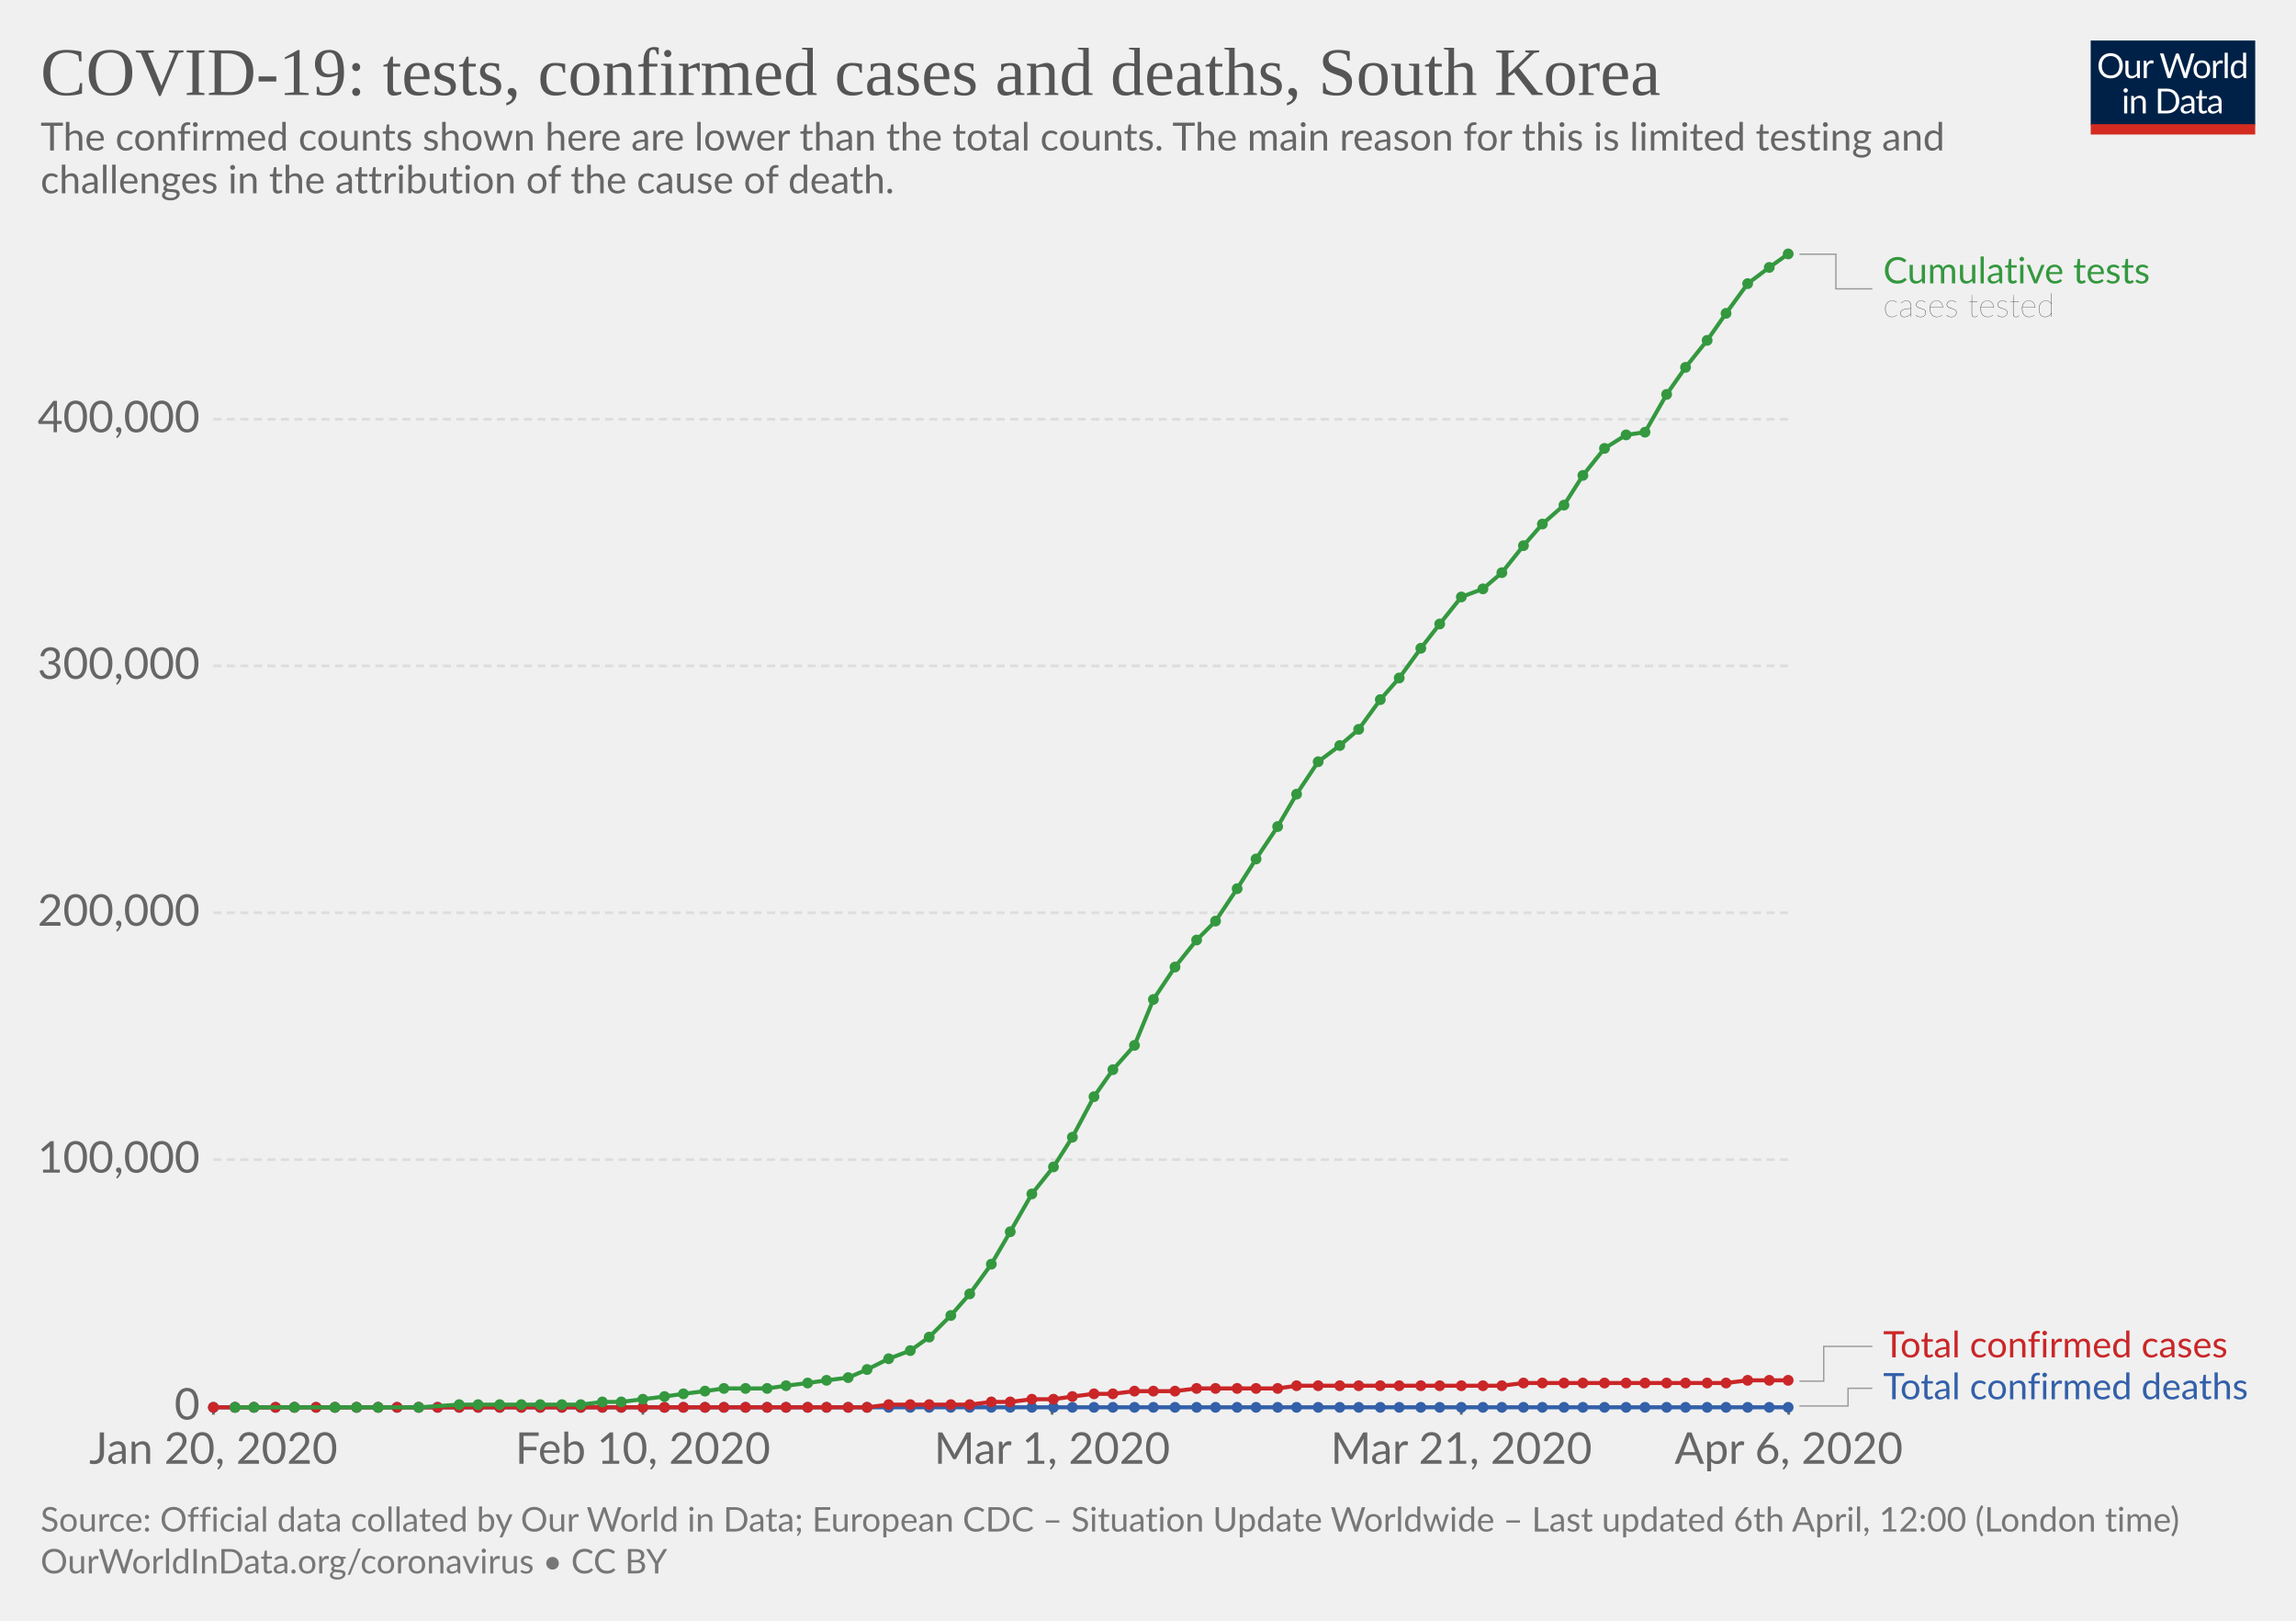
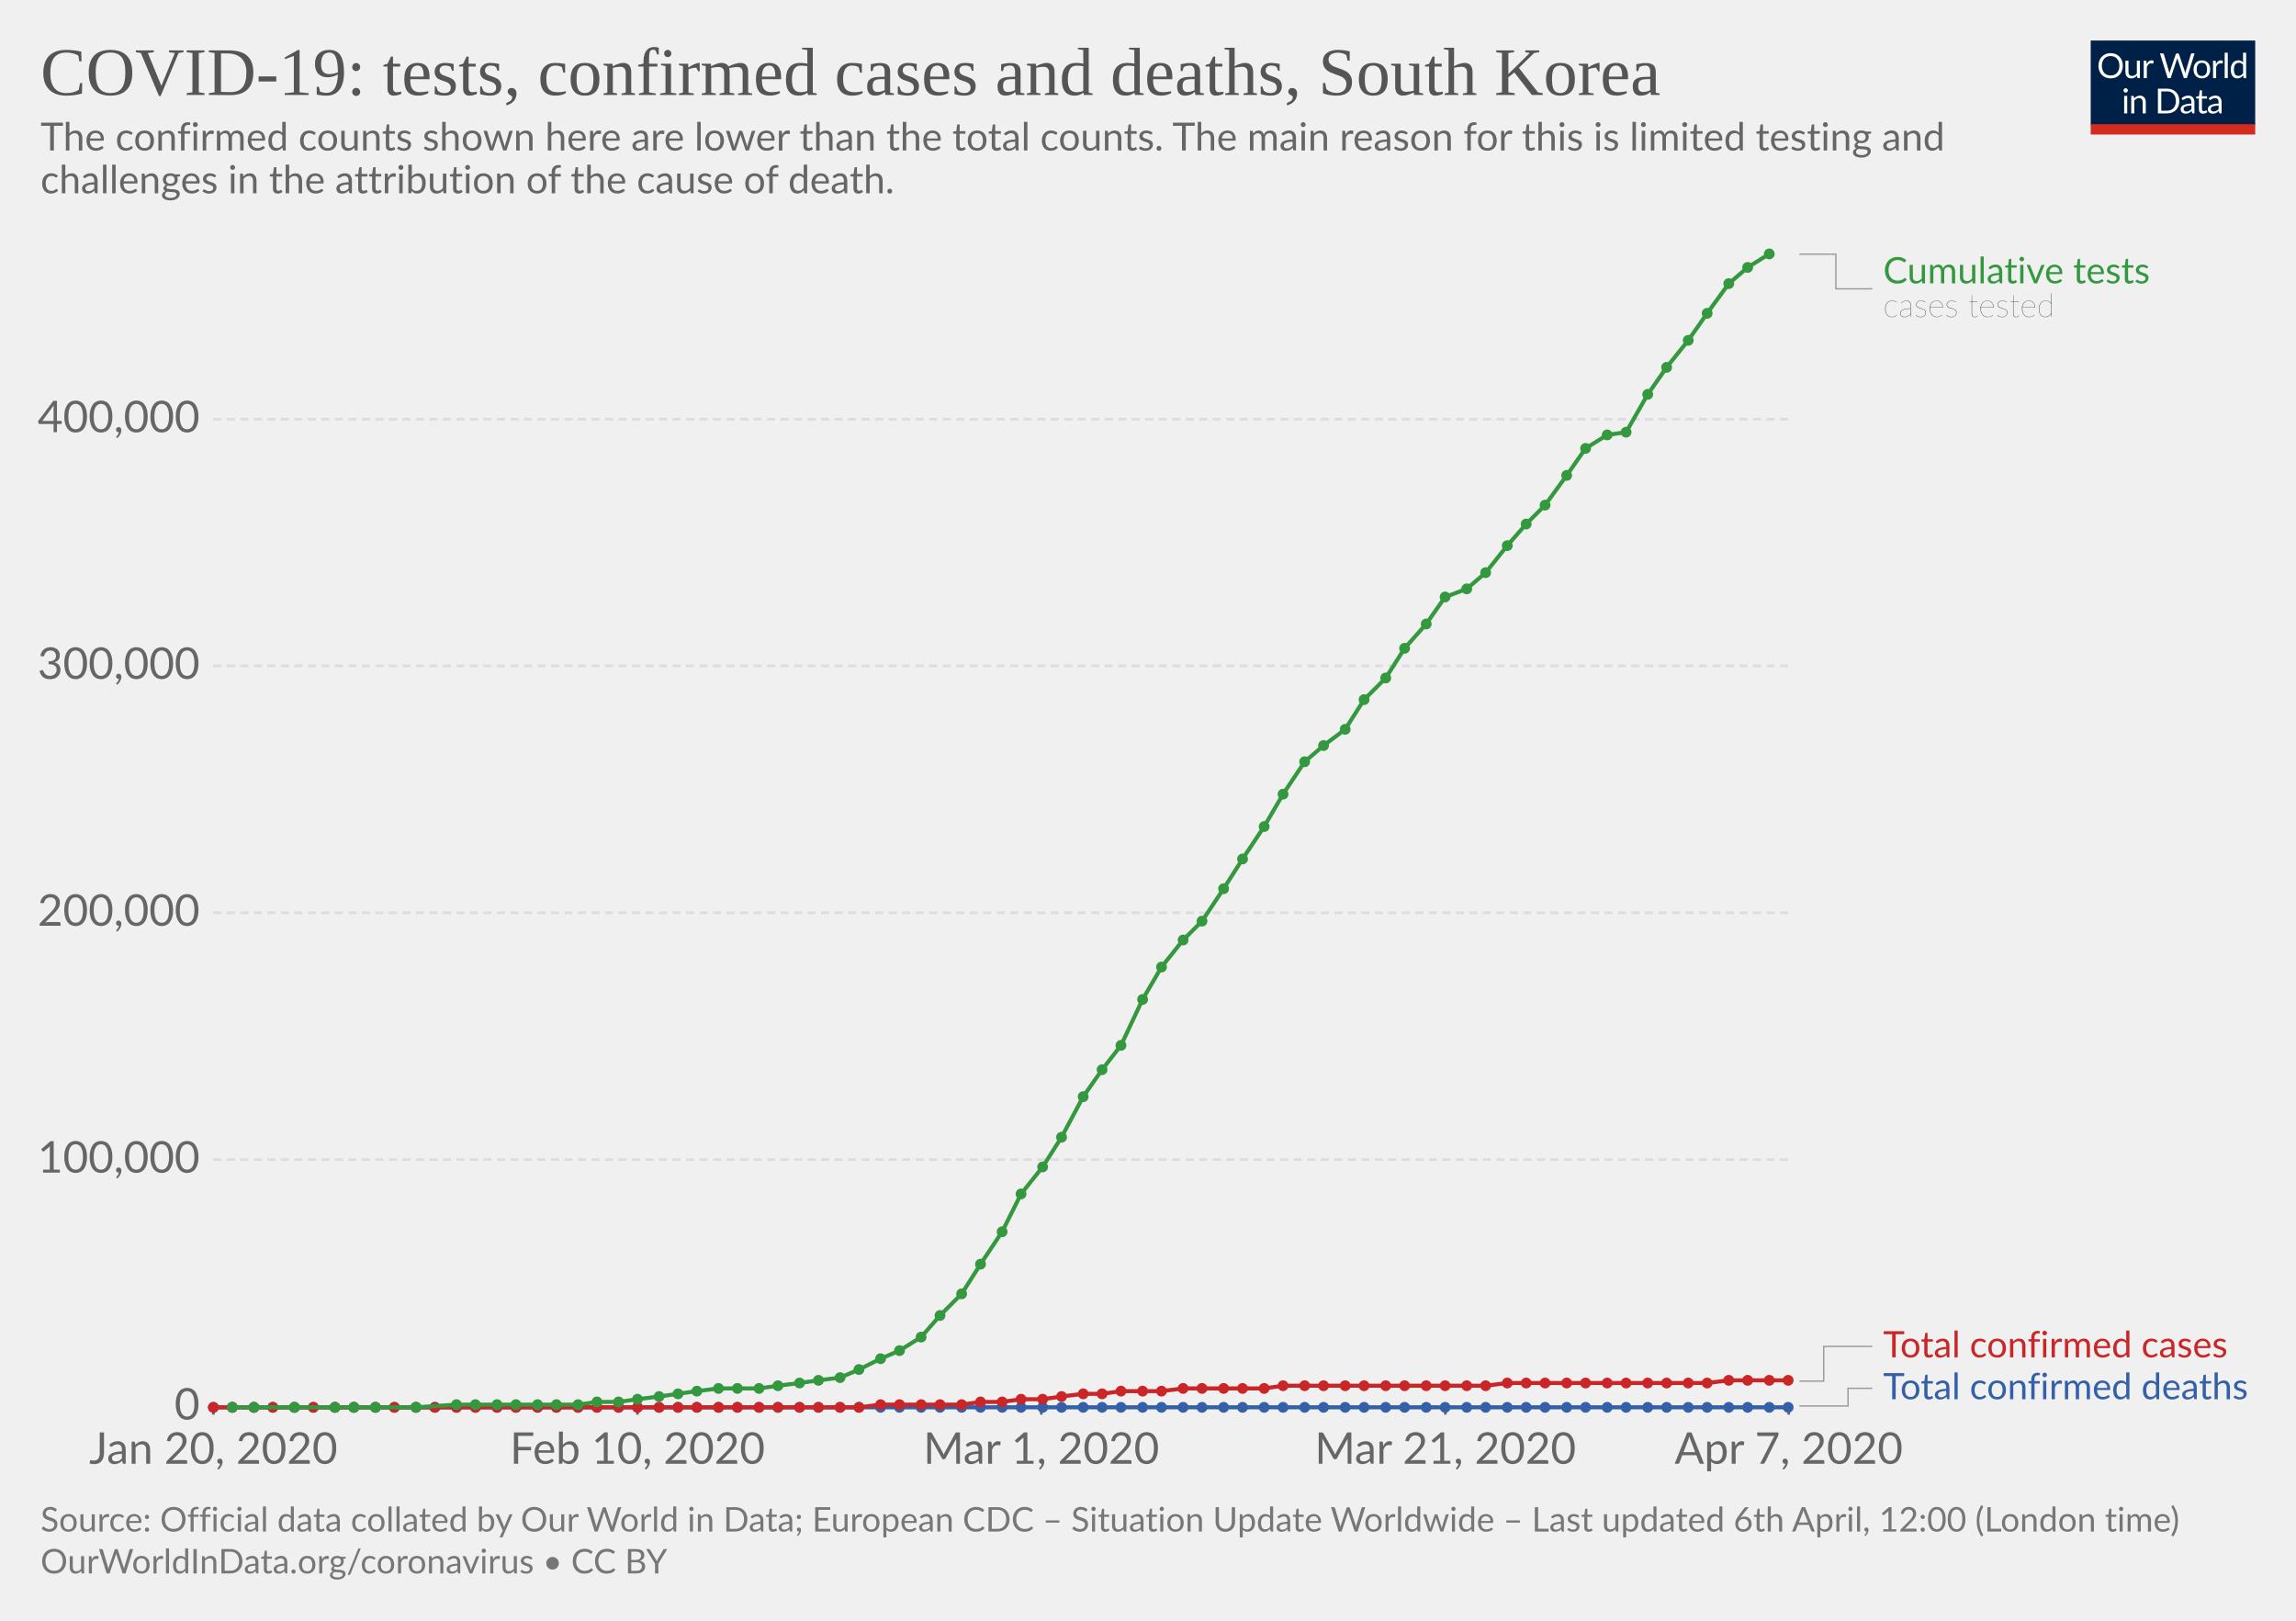
<svg xmlns="http://www.w3.org/2000/svg" version="1.1" style="background-color:#fff;-webkit-font-smoothing:antialiased" width="850" height="600" font-family="Lato,'Helvetica Neue',Helvetica,Arial,sans-serif" font-size="18" text-rendering="optimizeLegibility">
  <g class="HeaderView">
    <g transform="matrix(.29 0 0 .29 774 15)">
      <svg width="210" height="120" viewBox="0 0 210 120" fill="none">
        <g clip-path="url(#clip0)">
          <path d="M0 0h210v107.89H0V0z" fill="#002147" />
          <path d="M40.98 32.25c0 2.36-.38 4.53-1.12 6.51a14.26 14.26 0 01-8.1 8.4c-1.9.78-4.02 1.17-6.34 1.17-2.31 0-4.42-.39-6.33-1.17a14.31 14.31 0 01-8.08-8.4 18.29 18.29 0 01-1.12-6.51c0-2.36.38-4.53 1.12-6.5.75-1.97 1.8-3.67 3.17-5.1 1.37-1.43 3-2.55 4.9-3.34 1.92-.8 4.03-1.19 6.34-1.19 2.32 0 4.43.4 6.34 1.19 1.92.8 3.56 1.9 4.93 3.34a14.87 14.87 0 013.17 5.1 18.1 18.1 0 011.12 6.5zm-4.38 0c0-1.94-.26-3.68-.8-5.22a10.91 10.91 0 00-2.24-3.89 9.68 9.68 0 00-3.52-2.46 11.95 11.95 0 00-4.62-.86c-1.68 0-3.21.28-4.6.86a9.88 9.88 0 00-3.54 2.46 10.91 10.91 0 00-2.24 3.9c-.53 1.53-.8 3.27-.8 5.2 0 1.94.27 3.68.8 5.22a11.17 11.17 0 002.24 3.9 10.01 10.01 0 003.55 2.44c1.38.56 2.9.83 4.6.83 1.7 0 3.24-.27 4.61-.83a9.8 9.8 0 003.52-2.44 11.17 11.17 0 002.25-3.9c.53-1.54.8-3.28.8-5.21zm26.22-6.54V48H60.5c-.56 0-.9-.27-1.05-.81l-.31-2.4a12.45 12.45 0 01-3.26 2.6c-1.2.64-2.58.96-4.13.96-1.22 0-2.3-.2-3.24-.6a6.52 6.52 0 01-2.33-1.7 7.37 7.37 0 01-1.43-2.67c-.3-1.04-.46-2.2-.46-3.45V25.7h3.91v14.22c0 1.68.38 2.99 1.15 3.91.77.93 1.96 1.39 3.54 1.39 1.16 0 2.24-.27 3.23-.82a10.42 10.42 0 002.8-2.28V25.7h3.91zm8.61 4.47a9.94 9.94 0 012.6-3.56 5.64 5.64 0 013.76-1.3c.47 0 .92.05 1.34.15.44.1.83.27 1.17.49L80 28.88c-.09.37-.3.55-.66.55-.2 0-.5-.04-.9-.13a6.21 6.21 0 00-3.24.18c-.54.2-1.03.5-1.47.92-.42.4-.81.9-1.17 1.5-.33.58-.64 1.26-.92 2.02V48h-3.94V25.71h2.25c.42 0 .72.08.88.25.16.16.27.44.33.83l.26 3.39zm61.16-13.7L122.75 48h-3.82l-7.99-24.05a21.95 21.95 0 01-.42-1.58 38.36 38.36 0 01-.44 1.58L102.05 48h-3.83L88.4 16.47h3.54c.38 0 .7.1.95.29.26.2.43.43.5.73l6.52 21.9c.1.4.2.83.28 1.28.1.46.2.94.29 1.46l.3-1.46c.12-.47.25-.9.38-1.27l7.41-21.91c.1-.25.26-.48.51-.69.27-.22.58-.33.95-.33h1.23c.38 0 .69.1.92.29.24.2.41.43.53.73l7.4 21.9a28.4 28.4 0 01.68 2.62 29.52 29.52 0 01.52-2.61l6.54-21.91c.07-.27.23-.5.48-.7.27-.21.58-.32.95-.32h3.32zm9.35 8.88c1.63 0 3.1.27 4.4.82a9.43 9.43 0 015.46 5.94c.5 1.4.74 2.98.74 4.73 0 1.76-.25 3.34-.74 4.75a9.43 9.43 0 01-5.46 5.92c-1.3.52-2.77.79-4.4.79-1.64 0-3.12-.27-4.44-.8a9.42 9.42 0 01-3.35-2.3c-.92-1-1.63-2.2-2.13-3.61-.49-1.41-.73-3-.73-4.75s.24-3.33.73-4.73c.5-1.43 1.2-2.64 2.13-3.63.93-1 2.04-1.77 3.35-2.31 1.32-.55 2.8-.82 4.44-.82zm0 19.89c2.2 0 3.84-.73 4.93-2.2 1.08-1.48 1.63-3.54 1.63-6.18 0-2.66-.55-4.72-1.63-6.2-1.09-1.49-2.73-2.23-4.93-2.23-1.12 0-2.09.2-2.93.57-.82.39-1.5.94-2.06 1.65-.55.72-.96 1.61-1.24 2.67-.26 1.04-.4 2.22-.4 3.54 0 2.64.55 4.7 1.64 6.18 1.1 1.47 2.76 2.2 4.99 2.2zm17.97-15.07a9.94 9.94 0 012.6-3.56 5.64 5.64 0 013.76-1.3c.47 0 .91.05 1.34.15.44.1.83.27 1.16.49l-.28 2.92c-.09.37-.31.55-.66.55-.2 0-.5-.04-.9-.13a6.2 6.2 0 00-3.24.18c-.54.2-1.03.5-1.47.92-.43.4-.82.9-1.17 1.5a13.1 13.1 0 00-.92 2.02V48h-3.94V25.71h2.24c.43 0 .72.08.88.25.17.16.28.44.33.83l.27 3.39zm15.04-14.59V48h-3.92V15.6h3.92zm19.55 15.43a6.22 6.22 0 00-2.38-2.05 6.7 6.7 0 00-2.86-.6c-2.07 0-3.66.75-4.77 2.23-1.12 1.48-1.68 3.6-1.68 6.33 0 1.46.13 2.7.38 3.74a7.29 7.29 0 001.1 2.56 4.35 4.35 0 001.78 1.45c.7.3 1.5.46 2.4.46 1.29 0 2.41-.3 3.36-.88a9.6 9.6 0 002.67-2.49V31.02zm3.91-15.43V48h-2.33c-.56 0-.9-.27-1.06-.81l-.35-2.71a12.13 12.13 0 01-3.25 2.77 8.28 8.28 0 01-4.23 1.06 7.31 7.31 0 01-6.14-2.9c-.73-.96-1.3-2.15-1.69-3.57a18.35 18.35 0 01.07-9.48 11.29 11.29 0 011.89-3.7 8.7 8.7 0 017.06-3.34 7.96 7.96 0 016.12 2.62V15.59h3.91zM46.61 70.71V93H42.7V70.71h3.91zm.84-7c0 .39-.08.75-.24 1.09-.15.32-.35.61-.62.88-.25.25-.55.44-.9.59a2.67 2.67 0 01-2.16 0 2.9 2.9 0 01-1.45-1.47 2.67 2.67 0 010-2.16c.15-.35.35-.65.6-.9.25-.27.53-.47.85-.62a2.67 2.67 0 012.16 0c.35.15.65.35.9.62.27.25.47.55.62.9.16.34.24.7.24 1.08zm7.97 10.24c.49-.54 1-1.04 1.54-1.48a9.85 9.85 0 013.66-1.84 8.96 8.96 0 015.43.35c.94.4 1.72.97 2.33 1.71.63.74 1.11 1.62 1.43 2.67.32 1.04.49 2.19.49 3.45V93h-3.94V78.81c0-1.69-.4-3-1.17-3.92-.76-.93-1.93-1.4-3.5-1.4-1.15 0-2.24.27-3.25.83-1 .56-1.92 1.31-2.77 2.27V93h-3.94V70.71h2.35c.56 0 .9.28 1.04.82l.3 2.42zm57.7 3.3c0 2.36-.37 4.5-1.11 6.44a14.3 14.3 0 01-3.17 4.98c-1.37 1.37-3 2.45-4.93 3.2-1.9.76-4.02 1.13-6.33 1.13H85.8V61.47h11.77c2.31 0 4.42.39 6.33 1.15a13.8 13.8 0 018.1 8.18 17.75 17.75 0 011.12 6.45zm-4.37 0c0-1.94-.26-3.67-.8-5.2a10.94 10.94 0 00-2.23-3.87 9.57 9.57 0 00-3.53-2.42 12.23 12.23 0 00-4.61-.83h-7.5v24.62h7.5c1.7 0 3.24-.28 4.61-.84a9.7 9.7 0 003.53-2.4 10.94 10.94 0 002.24-3.87c.53-1.53.8-3.26.8-5.2zm19.8 5.72c-1.8.06-3.34.2-4.62.44-1.26.22-2.3.51-3.1.88-.8.36-1.37.8-1.74 1.3-.35.5-.53 1.05-.53 1.67 0 .58.1 1.1.3 1.52a3 3 0 00.76 1.05c.34.27.73.46 1.17.6.45.11.94.17 1.45.17a7.28 7.28 0 003.5-.81 11.95 11.95 0 002.82-2.2v-4.62zm-12.65-9.11a12.73 12.73 0 013.98-2.66c1.43-.59 3-.88 4.73-.88 1.25 0 2.36.2 3.33.61a6.81 6.81 0 013.94 4.38c.33 1.04.5 2.19.5 3.43V93h-1.74a1.8 1.8 0 01-.88-.18c-.2-.13-.36-.38-.48-.74l-.44-2.12c-.59.55-1.16 1.03-1.72 1.46a9.48 9.48 0 01-3.74 1.7c-.69.15-1.46.23-2.3.23-.87 0-1.69-.12-2.45-.35a5.34 5.34 0 01-3.34-2.93 6.64 6.64 0 01-.49-2.64c0-.88.25-1.72.73-2.53a6.33 6.33 0 012.35-2.17c1.09-.63 2.5-1.15 4.25-1.54 1.75-.41 3.89-.65 6.42-.7v-1.75c0-1.73-.37-3.03-1.12-3.91-.75-.9-1.84-1.34-3.28-1.34-.97 0-1.78.12-2.44.37-.64.23-1.2.5-1.7.81l-1.23.82c-.33.23-.67.35-1 .35-.27 0-.5-.07-.69-.2a2.1 2.1 0 01-.48-.53l-.7-1.25zm27.67 19.5c-1.76 0-3.12-.5-4.07-1.48-.94-.98-1.41-2.4-1.41-4.25V74h-2.68a.9.9 0 01-.6-.2c-.16-.14-.24-.36-.24-.66v-1.56l3.65-.46.9-6.89c.05-.22.14-.4.29-.52a.88.88 0 01.62-.22H142v7.67h6.44V74h-6.44v13.38c0 .94.22 1.63.68 2.09.45.45 1.04.68 1.76.68a3.21 3.21 0 001.85-.53l.55-.35c.16-.12.3-.18.41-.18.2 0 .4.13.55.38l1.15 1.87a7.45 7.45 0 01-2.44 1.5c-.96.35-1.94.52-2.95.52zm19.68-10.4c-1.8.07-3.34.21-4.62.45-1.26.22-2.3.51-3.1.88-.8.36-1.37.8-1.74 1.3-.35.5-.53 1.05-.53 1.67 0 .58.1 1.1.3 1.52.18.42.44.77.76 1.05.34.27.73.46 1.17.6.45.11.94.17 1.45.17a7.3 7.3 0 003.5-.81 12.04 12.04 0 002.82-2.2v-4.62zm-12.65-9.1a12.72 12.72 0 013.99-2.66c1.42-.59 3-.88 4.72-.88 1.25 0 2.36.2 3.33.61a6.81 6.81 0 013.94 4.38c.33 1.04.5 2.19.5 3.43V93h-1.74a1.8 1.8 0 01-.88-.18c-.2-.13-.36-.38-.48-.74l-.44-2.12c-.59.55-1.16 1.03-1.72 1.46a9.48 9.48 0 01-3.74 1.7c-.69.15-1.46.23-2.3.23-.87 0-1.69-.12-2.45-.35a5.33 5.33 0 01-3.34-2.93 6.62 6.62 0 01-.49-2.64c0-.88.25-1.72.73-2.53a6.33 6.33 0 012.35-2.17c1.09-.63 2.5-1.15 4.25-1.54 1.74-.41 3.89-.65 6.42-.7v-1.75c0-1.73-.37-3.03-1.12-3.91-.75-.9-1.84-1.34-3.28-1.34-.97 0-1.78.12-2.44.37-.64.23-1.2.5-1.7.81-.46.3-.87.57-1.22.82-.34.23-.68.35-1.02.35-.26 0-.49-.07-.68-.2-.19-.14-.35-.32-.48-.53l-.7-1.25z" fill="#fff" />
          <path fill="#D42B21" d="M0 106.79h210V120H0z" />
        </g>
        <defs>
          <clipPath id="clip0">
            <path fill="#fff" d="M0 0h210v120H0z" />
          </clipPath>
        </defs>
      </svg>
    </g>
    <a href="https://ourworldindata.org/grapher/covid-tests-cases-deaths" target="_blank" font-family="&quot;Playfair Display&quot;,Georgia,&quot;Times New Roman&quot;,serif">
      <text font-size="25.2" x="15" y="35.2" fill="#555">
        <tspan x="15" y="35.16">COVID-19: tests, confirmed cases and deaths, South Korea</tspan>
      </text>
    </a>
    <text font-size="14.4" x="15" y="55.7" fill="#666">
      <tspan x="15" y="55.72">The confirmed counts shown here are lower than the total counts. The main reason for this is limited testing and</tspan>
      <tspan x="15" y="71.56">challenges in the attribution of the cause of death.</tspan>
    </text>
  </g>
  <g class="LineChart">
    <defs>
      <clipPath id="a">
        <path d="M68.97 0h830v895.6h-830z" />
      </clipPath>
    </defs>
    <g class="AxisBoxView">
      <g class="HorizontalAxis">
-         <path stroke="#666" d="M79 520.7v3M238 520.7v3M389.5 520.7v3M541 520.7v3M662.2 520.7v3" />
+         <path stroke="#666" d="M79 520.7v3M236 520.7v3M385.5 520.7v3M535.1 520.7v3M662.2 520.7v3" />
        <text x="79" y="541.9" fill="#666" text-anchor="middle" font-size="16.2">Jan 20, 2020</text>
-         <text x="238" y="541.9" fill="#666" text-anchor="middle" font-size="16.2">Feb 10, 2020</text>
-         <text x="389.5" y="541.9" fill="#666" text-anchor="middle" font-size="16.2">Mar 1, 2020</text>
-         <text x="541" y="541.9" fill="#666" text-anchor="middle" font-size="16.2">Mar 21, 2020</text>
-         <text x="662.2" y="541.9" fill="#666" text-anchor="middle" font-size="16.2">Apr 6, 2020</text>
+         <text x="236" y="541.9" fill="#666" text-anchor="middle" font-size="16.2">Feb 10, 2020</text>
+         <text x="385.5" y="541.9" fill="#666" text-anchor="middle" font-size="16.2">Mar 1, 2020</text>
+         <text x="535.1" y="541.9" fill="#666" text-anchor="middle" font-size="16.2">Mar 21, 2020</text>
+         <text x="662.2" y="541.9" fill="#666" text-anchor="middle" font-size="16.2">Apr 7, 2020</text>
      </g>
      <g class="VerticalAxis" fill="#666" dominant-baseline="middle" text-anchor="end" font-size="16.2">
        <text x="73.97" y="520.7">0</text>
        <text x="73.97" y="429.3">100,000</text>
        <text x="73.97" y="337.9">200,000</text>
        <text x="73.97" y="246.5">300,000</text>
        <text x="73.97" y="155.2">400,000</text>
      </g>
      <g class="AxisGridLines">
        <path stroke="#ccc" d="M78.97 520.7h583.19" />
        <path stroke="#ddd" stroke-dasharray="3,2" d="M78.97 429.3h583.19M78.97 337.9h583.19M78.97 246.5h583.19M78.97 155.2h583.19" />
      </g>
    </g>
    <g clip-path="url(#a)">
      <g class="HeightedLegend" cursor="default">
        <g class="legendMark">
          <g class="indicator">
            <path d="M666.16 94.1h13.5v12.83h13.5" stroke="#999" stroke-width=".5" fill="none" />
          </g>
          <text font-size="13.5" x="697.2" y="104.9" fill="#34983f">
            <tspan x="697.16" y="104.9">Cumulative tests</tspan>
          </text>
          <text font-size="12.15" x="697.2" y="117.3" fill="#333" class="textAnnotation" font-weight="lighter">
            <tspan x="697.16" y="117.32">cases tested</tspan>
          </text>
        </g>
        <g class="legendMark">
          <g class="indicator">
            <path d="M666.16 511.3h9v-12.85h18" stroke="#999" stroke-width=".5" fill="none" />
          </g>
          <text font-size="13.5" x="697.2" y="502.5" fill="#ca2628">
            <tspan x="697.16" y="502.5">Total confirmed cases</tspan>
          </text>
        </g>
        <g class="legendMark">
          <g class="indicator">
            <path d="M666.16 520.5h18v-6.55h9" stroke="#999" stroke-width=".5" fill="none" />
          </g>
          <text font-size="13.5" x="697.2" y="518" fill="#3360a9">
            <tspan x="697.16" y="518">Total confirmed deaths</tspan>
          </text>
        </g>
      </g>
      <g class="Lines">
        <g class="key-South-Korea_1">
          <path stroke="#3360a9" stroke-linecap="round" d="M79 521h583" fill="none" stroke-width="1.5" />
          <g fill="#3360a9">
            <circle cx="79" cy="521" r="2" />
-             <circle cx="87" cy="521" r="2" />
+             <circle cx="86" cy="521" r="2" />
            <circle cx="94" cy="521" r="2" />
-             <circle cx="102" cy="521" r="2" />
+             <circle cx="101" cy="521" r="2" />
            <circle cx="109" cy="521" r="2" />
-             <circle cx="117" cy="521" r="2" />
+             <circle cx="116" cy="521" r="2" />
            <circle cx="124" cy="521" r="2" />
-             <circle cx="132" cy="521" r="2" />
-             <circle cx="140" cy="521" r="2" />
-             <circle cx="147" cy="521" r="2" />
-             <circle cx="155" cy="521" r="2" />
-             <circle cx="162" cy="521" r="2" />
-             <circle cx="170" cy="521" r="2" />
-             <circle cx="177" cy="521" r="2" />
-             <circle cx="185" cy="521" r="2" />
-             <circle cx="193" cy="521" r="2" />
-             <circle cx="200" cy="521" r="2" />
-             <circle cx="208" cy="521" r="2" />
-             <circle cx="215" cy="521" r="2" />
-             <circle cx="223" cy="521" r="2" />
-             <circle cx="230" cy="521" r="2" />
-             <circle cx="238" cy="521" r="2" />
-             <circle cx="246" cy="521" r="2" />
-             <circle cx="253" cy="521" r="2" />
-             <circle cx="261" cy="521" r="2" />
-             <circle cx="268" cy="521" r="2" />
-             <circle cx="276" cy="521" r="2" />
-             <circle cx="284" cy="521" r="2" />
-             <circle cx="291" cy="521" r="2" />
-             <circle cx="299" cy="521" r="2" />
-             <circle cx="306" cy="521" r="2" />
-             <circle cx="314" cy="521" r="2" />
-             <circle cx="321" cy="521" r="2" />
-             <circle cx="329" cy="521" r="2" />
-             <circle cx="337" cy="521" r="2" />
-             <circle cx="344" cy="521" r="2" />
-             <circle cx="352" cy="521" r="2" />
-             <circle cx="359" cy="521" r="2" />
-             <circle cx="367" cy="521" r="2" />
-             <circle cx="374" cy="521" r="2" />
-             <circle cx="382" cy="521" r="2" />
-             <circle cx="390" cy="521" r="2" />
-             <circle cx="397" cy="521" r="2" />
-             <circle cx="405" cy="521" r="2" />
-             <circle cx="412" cy="521" r="2" />
-             <circle cx="420" cy="521" r="2" />
-             <circle cx="427" cy="521" r="2" />
-             <circle cx="435" cy="521" r="2" />
-             <circle cx="443" cy="521" r="2" />
-             <circle cx="450" cy="521" r="2" />
-             <circle cx="458" cy="521" r="2" />
-             <circle cx="465" cy="521" r="2" />
-             <circle cx="473" cy="521" r="2" />
-             <circle cx="480" cy="521" r="2" />
-             <circle cx="488" cy="521" r="2" />
-             <circle cx="496" cy="521" r="2" />
-             <circle cx="503" cy="521" r="2" />
-             <circle cx="511" cy="521" r="2" />
-             <circle cx="518" cy="521" r="2" />
-             <circle cx="526" cy="521" r="2" />
-             <circle cx="533" cy="521" r="2" />
-             <circle cx="541" cy="521" r="2" />
-             <circle cx="549" cy="521" r="2" />
-             <circle cx="556" cy="521" r="2" />
-             <circle cx="564" cy="521" r="2" />
-             <circle cx="571" cy="521" r="2" />
-             <circle cx="579" cy="521" r="2" />
-             <circle cx="586" cy="521" r="2" />
-             <circle cx="594" cy="521" r="2" />
+             <circle cx="131" cy="521" r="2" />
+             <circle cx="139" cy="521" r="2" />
+             <circle cx="146" cy="521" r="2" />
+             <circle cx="154" cy="521" r="2" />
+             <circle cx="161" cy="521" r="2" />
+             <circle cx="169" cy="521" r="2" />
+             <circle cx="176" cy="521" r="2" />
+             <circle cx="184" cy="521" r="2" />
+             <circle cx="191" cy="521" r="2" />
+             <circle cx="199" cy="521" r="2" />
+             <circle cx="206" cy="521" r="2" />
+             <circle cx="214" cy="521" r="2" />
+             <circle cx="221" cy="521" r="2" />
+             <circle cx="229" cy="521" r="2" />
+             <circle cx="236" cy="521" r="2" />
+             <circle cx="244" cy="521" r="2" />
+             <circle cx="251" cy="521" r="2" />
+             <circle cx="258" cy="521" r="2" />
+             <circle cx="266" cy="521" r="2" />
+             <circle cx="273" cy="521" r="2" />
+             <circle cx="281" cy="521" r="2" />
+             <circle cx="288" cy="521" r="2" />
+             <circle cx="296" cy="521" r="2" />
+             <circle cx="303" cy="521" r="2" />
+             <circle cx="311" cy="521" r="2" />
+             <circle cx="318" cy="521" r="2" />
+             <circle cx="326" cy="521" r="2" />
+             <circle cx="333" cy="521" r="2" />
+             <circle cx="341" cy="521" r="2" />
+             <circle cx="348" cy="521" r="2" />
+             <circle cx="356" cy="521" r="2" />
+             <circle cx="363" cy="521" r="2" />
+             <circle cx="371" cy="521" r="2" />
+             <circle cx="378" cy="521" r="2" />
+             <circle cx="386" cy="521" r="2" />
+             <circle cx="393" cy="521" r="2" />
+             <circle cx="401" cy="521" r="2" />
+             <circle cx="408" cy="521" r="2" />
+             <circle cx="415" cy="521" r="2" />
+             <circle cx="423" cy="521" r="2" />
+             <circle cx="430" cy="521" r="2" />
+             <circle cx="438" cy="521" r="2" />
+             <circle cx="445" cy="521" r="2" />
+             <circle cx="453" cy="521" r="2" />
+             <circle cx="460" cy="521" r="2" />
+             <circle cx="468" cy="521" r="2" />
+             <circle cx="475" cy="521" r="2" />
+             <circle cx="483" cy="521" r="2" />
+             <circle cx="490" cy="521" r="2" />
+             <circle cx="498" cy="521" r="2" />
+             <circle cx="505" cy="521" r="2" />
+             <circle cx="513" cy="521" r="2" />
+             <circle cx="520" cy="521" r="2" />
+             <circle cx="528" cy="521" r="2" />
+             <circle cx="535" cy="521" r="2" />
+             <circle cx="543" cy="521" r="2" />
+             <circle cx="550" cy="521" r="2" />
+             <circle cx="558" cy="521" r="2" />
+             <circle cx="565" cy="521" r="2" />
+             <circle cx="572" cy="521" r="2" />
+             <circle cx="580" cy="521" r="2" />
+             <circle cx="587" cy="521" r="2" />
+             <circle cx="595" cy="521" r="2" />
            <circle cx="602" cy="521" r="2" />
-             <circle cx="609" cy="521" r="2" />
+             <circle cx="610" cy="521" r="2" />
            <circle cx="617" cy="521" r="2" />
-             <circle cx="624" cy="521" r="2" />
+             <circle cx="625" cy="521" r="2" />
            <circle cx="632" cy="521" r="2" />
-             <circle cx="639" cy="521" r="2" />
+             <circle cx="640" cy="521" r="2" />
            <circle cx="647" cy="521" r="2" />
            <circle cx="655" cy="521" r="2" />
            <circle cx="662" cy="521" r="2" />
          </g>
        </g>
        <g class="key-South-Korea_2">
-           <path stroke="#ca2628" stroke-linecap="round" d="M79 521h242l8-1h30l8-1h7l8-1h8l7-1 8-1h7l8-1h15l8-1h30l7-1h76l8-1h75l8-1h15" fill="none" stroke-width="1.5" />
+           <path stroke="#ca2628" stroke-linecap="round" d="M79 521h239l8-1h30l7-1h8l7-1h8l7-1 8-1h7l7-1h15l8-1h30l7-1h75l8-1h74l8-1h22" fill="none" stroke-width="1.5" />
          <g fill="#ca2628">
            <circle cx="79" cy="521" r="2" />
-             <circle cx="87" cy="521" r="2" />
+             <circle cx="86" cy="521" r="2" />
            <circle cx="94" cy="521" r="2" />
-             <circle cx="102" cy="521" r="2" />
+             <circle cx="101" cy="521" r="2" />
            <circle cx="109" cy="521" r="2" />
-             <circle cx="117" cy="521" r="2" />
+             <circle cx="116" cy="521" r="2" />
            <circle cx="124" cy="521" r="2" />
-             <circle cx="132" cy="521" r="2" />
-             <circle cx="140" cy="521" r="2" />
-             <circle cx="147" cy="521" r="2" />
-             <circle cx="155" cy="521" r="2" />
-             <circle cx="162" cy="521" r="2" />
-             <circle cx="170" cy="521" r="2" />
-             <circle cx="177" cy="521" r="2" />
-             <circle cx="185" cy="521" r="2" />
-             <circle cx="193" cy="521" r="2" />
-             <circle cx="200" cy="521" r="2" />
-             <circle cx="208" cy="521" r="2" />
-             <circle cx="215" cy="521" r="2" />
-             <circle cx="223" cy="521" r="2" />
-             <circle cx="230" cy="521" r="2" />
-             <circle cx="238" cy="521" r="2" />
-             <circle cx="246" cy="521" r="2" />
-             <circle cx="253" cy="521" r="2" />
-             <circle cx="261" cy="521" r="2" />
-             <circle cx="268" cy="521" r="2" />
-             <circle cx="276" cy="521" r="2" />
-             <circle cx="284" cy="521" r="2" />
-             <circle cx="291" cy="521" r="2" />
-             <circle cx="299" cy="521" r="2" />
-             <circle cx="306" cy="521" r="2" />
-             <circle cx="314" cy="521" r="2" />
-             <circle cx="321" cy="521" r="2" />
-             <circle cx="329" cy="520" r="2" />
-             <circle cx="337" cy="520" r="2" />
-             <circle cx="344" cy="520" r="2" />
-             <circle cx="352" cy="520" r="2" />
-             <circle cx="359" cy="520" r="2" />
-             <circle cx="367" cy="519" r="2" />
-             <circle cx="374" cy="519" r="2" />
-             <circle cx="382" cy="518" r="2" />
-             <circle cx="390" cy="518" r="2" />
-             <circle cx="397" cy="517" r="2" />
-             <circle cx="405" cy="516" r="2" />
-             <circle cx="412" cy="516" r="2" />
-             <circle cx="420" cy="515" r="2" />
-             <circle cx="427" cy="515" r="2" />
-             <circle cx="435" cy="515" r="2" />
-             <circle cx="443" cy="514" r="2" />
-             <circle cx="450" cy="514" r="2" />
-             <circle cx="458" cy="514" r="2" />
-             <circle cx="465" cy="514" r="2" />
-             <circle cx="473" cy="514" r="2" />
-             <circle cx="480" cy="513" r="2" />
-             <circle cx="488" cy="513" r="2" />
-             <circle cx="496" cy="513" r="2" />
-             <circle cx="503" cy="513" r="2" />
-             <circle cx="511" cy="513" r="2" />
-             <circle cx="518" cy="513" r="2" />
-             <circle cx="526" cy="513" r="2" />
-             <circle cx="533" cy="513" r="2" />
-             <circle cx="541" cy="513" r="2" />
-             <circle cx="549" cy="513" r="2" />
-             <circle cx="556" cy="513" r="2" />
-             <circle cx="564" cy="512" r="2" />
-             <circle cx="571" cy="512" r="2" />
-             <circle cx="579" cy="512" r="2" />
-             <circle cx="586" cy="512" r="2" />
-             <circle cx="594" cy="512" r="2" />
+             <circle cx="131" cy="521" r="2" />
+             <circle cx="139" cy="521" r="2" />
+             <circle cx="146" cy="521" r="2" />
+             <circle cx="154" cy="521" r="2" />
+             <circle cx="161" cy="521" r="2" />
+             <circle cx="169" cy="521" r="2" />
+             <circle cx="176" cy="521" r="2" />
+             <circle cx="184" cy="521" r="2" />
+             <circle cx="191" cy="521" r="2" />
+             <circle cx="199" cy="521" r="2" />
+             <circle cx="206" cy="521" r="2" />
+             <circle cx="214" cy="521" r="2" />
+             <circle cx="221" cy="521" r="2" />
+             <circle cx="229" cy="521" r="2" />
+             <circle cx="236" cy="521" r="2" />
+             <circle cx="244" cy="521" r="2" />
+             <circle cx="251" cy="521" r="2" />
+             <circle cx="258" cy="521" r="2" />
+             <circle cx="266" cy="521" r="2" />
+             <circle cx="273" cy="521" r="2" />
+             <circle cx="281" cy="521" r="2" />
+             <circle cx="288" cy="521" r="2" />
+             <circle cx="296" cy="521" r="2" />
+             <circle cx="303" cy="521" r="2" />
+             <circle cx="311" cy="521" r="2" />
+             <circle cx="318" cy="521" r="2" />
+             <circle cx="326" cy="520" r="2" />
+             <circle cx="333" cy="520" r="2" />
+             <circle cx="341" cy="520" r="2" />
+             <circle cx="348" cy="520" r="2" />
+             <circle cx="356" cy="520" r="2" />
+             <circle cx="363" cy="519" r="2" />
+             <circle cx="371" cy="519" r="2" />
+             <circle cx="378" cy="518" r="2" />
+             <circle cx="386" cy="518" r="2" />
+             <circle cx="393" cy="517" r="2" />
+             <circle cx="401" cy="516" r="2" />
+             <circle cx="408" cy="516" r="2" />
+             <circle cx="415" cy="515" r="2" />
+             <circle cx="423" cy="515" r="2" />
+             <circle cx="430" cy="515" r="2" />
+             <circle cx="438" cy="514" r="2" />
+             <circle cx="445" cy="514" r="2" />
+             <circle cx="453" cy="514" r="2" />
+             <circle cx="460" cy="514" r="2" />
+             <circle cx="468" cy="514" r="2" />
+             <circle cx="475" cy="513" r="2" />
+             <circle cx="483" cy="513" r="2" />
+             <circle cx="490" cy="513" r="2" />
+             <circle cx="498" cy="513" r="2" />
+             <circle cx="505" cy="513" r="2" />
+             <circle cx="513" cy="513" r="2" />
+             <circle cx="520" cy="513" r="2" />
+             <circle cx="528" cy="513" r="2" />
+             <circle cx="535" cy="513" r="2" />
+             <circle cx="543" cy="513" r="2" />
+             <circle cx="550" cy="513" r="2" />
+             <circle cx="558" cy="512" r="2" />
+             <circle cx="565" cy="512" r="2" />
+             <circle cx="572" cy="512" r="2" />
+             <circle cx="580" cy="512" r="2" />
+             <circle cx="587" cy="512" r="2" />
+             <circle cx="595" cy="512" r="2" />
            <circle cx="602" cy="512" r="2" />
-             <circle cx="609" cy="512" r="2" />
+             <circle cx="610" cy="512" r="2" />
            <circle cx="617" cy="512" r="2" />
-             <circle cx="624" cy="512" r="2" />
+             <circle cx="625" cy="512" r="2" />
            <circle cx="632" cy="512" r="2" />
-             <circle cx="639" cy="512" r="2" />
+             <circle cx="640" cy="511" r="2" />
            <circle cx="647" cy="511" r="2" />
            <circle cx="655" cy="511" r="2" />
            <circle cx="662" cy="511" r="2" />
          </g>
        </g>
        <g class="key-South-Korea_0">
-           <path stroke="#34983f" stroke-linecap="round" d="M87 521h68l15-1h45l8-1h7l8-1 8-1 7-1 8-1 7-1h16l7-1 8-1 7-1 8-1 7-3 8-4 8-3 7-5 8-8 7-8 8-11 7-12 8-14 8-10 7-11 8-15 7-10 8-9 7-17 8-12 8-10 7-7 8-12 7-11 8-12 7-12 8-12 8-6 7-6 8-11 7-8 8-11 7-9 8-10 8-3 7-6 8-10 7-8 8-7 7-11 8-10 8-5 7-1 8-14 7-10 8-10 7-10 8-11 8-6 7-5" fill="none" stroke-width="1.5" />
+           <path stroke="#34983f" stroke-linecap="round" d="M86 521h68l15-1h45l7-1h8l7-1 8-1 7-1 7-1 8-1h15l7-1 8-1 7-1 8-1 7-3 8-4 7-3 8-5 7-8 8-8 7-11 8-12 7-14 8-10 7-11 8-15 7-10 7-9 8-17 7-12 8-10 7-7 8-12 7-11 8-12 7-12 8-12 7-6 8-6 7-11 8-8 7-11 8-9 7-10 8-3 7-6 8-10 7-8 7-7 8-11 7-10 8-5 7-1 8-14 7-10 8-10 7-10 8-11 7-6 8-5" fill="none" stroke-width="1.5" />
          <g fill="#34983f">
-             <circle cx="87" cy="521" r="2" />
+             <circle cx="86" cy="521" r="2" />
            <circle cx="94" cy="521" r="2" />
            <circle cx="109" cy="521" r="2" />
            <circle cx="124" cy="521" r="2" />
-             <circle cx="132" cy="521" r="2" />
-             <circle cx="140" cy="521" r="2" />
-             <circle cx="155" cy="521" r="2" />
-             <circle cx="170" cy="520" r="2" />
-             <circle cx="177" cy="520" r="2" />
-             <circle cx="185" cy="520" r="2" />
-             <circle cx="193" cy="520" r="2" />
-             <circle cx="200" cy="520" r="2" />
-             <circle cx="208" cy="520" r="2" />
-             <circle cx="215" cy="520" r="2" />
-             <circle cx="223" cy="519" r="2" />
-             <circle cx="230" cy="519" r="2" />
-             <circle cx="238" cy="518" r="2" />
-             <circle cx="246" cy="517" r="2" />
-             <circle cx="253" cy="516" r="2" />
-             <circle cx="261" cy="515" r="2" />
-             <circle cx="268" cy="514" r="2" />
-             <circle cx="276" cy="514" r="2" />
-             <circle cx="284" cy="514" r="2" />
-             <circle cx="291" cy="513" r="2" />
-             <circle cx="299" cy="512" r="2" />
-             <circle cx="306" cy="511" r="2" />
-             <circle cx="314" cy="510" r="2" />
-             <circle cx="321" cy="507" r="2" />
-             <circle cx="329" cy="503" r="2" />
-             <circle cx="337" cy="500" r="2" />
-             <circle cx="344" cy="495" r="2" />
-             <circle cx="352" cy="487" r="2" />
-             <circle cx="359" cy="479" r="2" />
-             <circle cx="367" cy="468" r="2" />
-             <circle cx="374" cy="456" r="2" />
-             <circle cx="382" cy="442" r="2" />
-             <circle cx="390" cy="432" r="2" />
-             <circle cx="397" cy="421" r="2" />
-             <circle cx="405" cy="406" r="2" />
-             <circle cx="412" cy="396" r="2" />
-             <circle cx="420" cy="387" r="2" />
-             <circle cx="427" cy="370" r="2" />
-             <circle cx="435" cy="358" r="2" />
-             <circle cx="443" cy="348" r="2" />
-             <circle cx="450" cy="341" r="2" />
-             <circle cx="458" cy="329" r="2" />
-             <circle cx="465" cy="318" r="2" />
-             <circle cx="473" cy="306" r="2" />
-             <circle cx="480" cy="294" r="2" />
-             <circle cx="488" cy="282" r="2" />
-             <circle cx="496" cy="276" r="2" />
-             <circle cx="503" cy="270" r="2" />
-             <circle cx="511" cy="259" r="2" />
-             <circle cx="518" cy="251" r="2" />
-             <circle cx="526" cy="240" r="2" />
-             <circle cx="533" cy="231" r="2" />
-             <circle cx="541" cy="221" r="2" />
-             <circle cx="549" cy="218" r="2" />
-             <circle cx="556" cy="212" r="2" />
-             <circle cx="564" cy="202" r="2" />
-             <circle cx="571" cy="194" r="2" />
-             <circle cx="579" cy="187" r="2" />
-             <circle cx="586" cy="176" r="2" />
-             <circle cx="594" cy="166" r="2" />
-             <circle cx="602" cy="161" r="2" />
-             <circle cx="609" cy="160" r="2" />
-             <circle cx="617" cy="146" r="2" />
-             <circle cx="624" cy="136" r="2" />
-             <circle cx="632" cy="126" r="2" />
-             <circle cx="639" cy="116" r="2" />
-             <circle cx="647" cy="105" r="2" />
-             <circle cx="655" cy="99" r="2" />
-             <circle cx="662" cy="94" r="2" />
+             <circle cx="131" cy="521" r="2" />
+             <circle cx="139" cy="521" r="2" />
+             <circle cx="154" cy="521" r="2" />
+             <circle cx="169" cy="520" r="2" />
+             <circle cx="176" cy="520" r="2" />
+             <circle cx="184" cy="520" r="2" />
+             <circle cx="191" cy="520" r="2" />
+             <circle cx="199" cy="520" r="2" />
+             <circle cx="206" cy="520" r="2" />
+             <circle cx="214" cy="520" r="2" />
+             <circle cx="221" cy="519" r="2" />
+             <circle cx="229" cy="519" r="2" />
+             <circle cx="236" cy="518" r="2" />
+             <circle cx="244" cy="517" r="2" />
+             <circle cx="251" cy="516" r="2" />
+             <circle cx="258" cy="515" r="2" />
+             <circle cx="266" cy="514" r="2" />
+             <circle cx="273" cy="514" r="2" />
+             <circle cx="281" cy="514" r="2" />
+             <circle cx="288" cy="513" r="2" />
+             <circle cx="296" cy="512" r="2" />
+             <circle cx="303" cy="511" r="2" />
+             <circle cx="311" cy="510" r="2" />
+             <circle cx="318" cy="507" r="2" />
+             <circle cx="326" cy="503" r="2" />
+             <circle cx="333" cy="500" r="2" />
+             <circle cx="341" cy="495" r="2" />
+             <circle cx="348" cy="487" r="2" />
+             <circle cx="356" cy="479" r="2" />
+             <circle cx="363" cy="468" r="2" />
+             <circle cx="371" cy="456" r="2" />
+             <circle cx="378" cy="442" r="2" />
+             <circle cx="386" cy="432" r="2" />
+             <circle cx="393" cy="421" r="2" />
+             <circle cx="401" cy="406" r="2" />
+             <circle cx="408" cy="396" r="2" />
+             <circle cx="415" cy="387" r="2" />
+             <circle cx="423" cy="370" r="2" />
+             <circle cx="430" cy="358" r="2" />
+             <circle cx="438" cy="348" r="2" />
+             <circle cx="445" cy="341" r="2" />
+             <circle cx="453" cy="329" r="2" />
+             <circle cx="460" cy="318" r="2" />
+             <circle cx="468" cy="306" r="2" />
+             <circle cx="475" cy="294" r="2" />
+             <circle cx="483" cy="282" r="2" />
+             <circle cx="490" cy="276" r="2" />
+             <circle cx="498" cy="270" r="2" />
+             <circle cx="505" cy="259" r="2" />
+             <circle cx="513" cy="251" r="2" />
+             <circle cx="520" cy="240" r="2" />
+             <circle cx="528" cy="231" r="2" />
+             <circle cx="535" cy="221" r="2" />
+             <circle cx="543" cy="218" r="2" />
+             <circle cx="550" cy="212" r="2" />
+             <circle cx="558" cy="202" r="2" />
+             <circle cx="565" cy="194" r="2" />
+             <circle cx="572" cy="187" r="2" />
+             <circle cx="580" cy="176" r="2" />
+             <circle cx="587" cy="166" r="2" />
+             <circle cx="595" cy="161" r="2" />
+             <circle cx="602" cy="160" r="2" />
+             <circle cx="610" cy="146" r="2" />
+             <circle cx="617" cy="136" r="2" />
+             <circle cx="625" cy="126" r="2" />
+             <circle cx="632" cy="116" r="2" />
+             <circle cx="640" cy="105" r="2" />
+             <circle cx="647" cy="99" r="2" />
+             <circle cx="655" cy="94" r="2" />
          </g>
        </g>
      </g>
    </g>
  </g>
  <g class="SourcesFooter" fill="#777">
    <g class="clickable" fill="#777">
      <text font-size="12.6" x="15" y="567">
        <tspan x="15" y="566.98">Source: Official data collated by Our World in Data; European CDC – Situation Update Worldwide – Last updated 6th April, 12:00 (London time)</tspan>
      </text>
    </g>
    <text font-size="12.6" x="15" y="582.5">
      <tspan x="15" y="582.48">
        <a target="_blank" href="https://ourworldindata.org/coronavirus" fill="#777">OurWorldInData.org/coronavirus</a> • <a class="cclogo" href="http://creativecommons.org/licenses/by/4.0/deed.en_US" target="_blank" fill="#777">CC BY</a>
      </tspan>
    </text>
  </g>
</svg>
